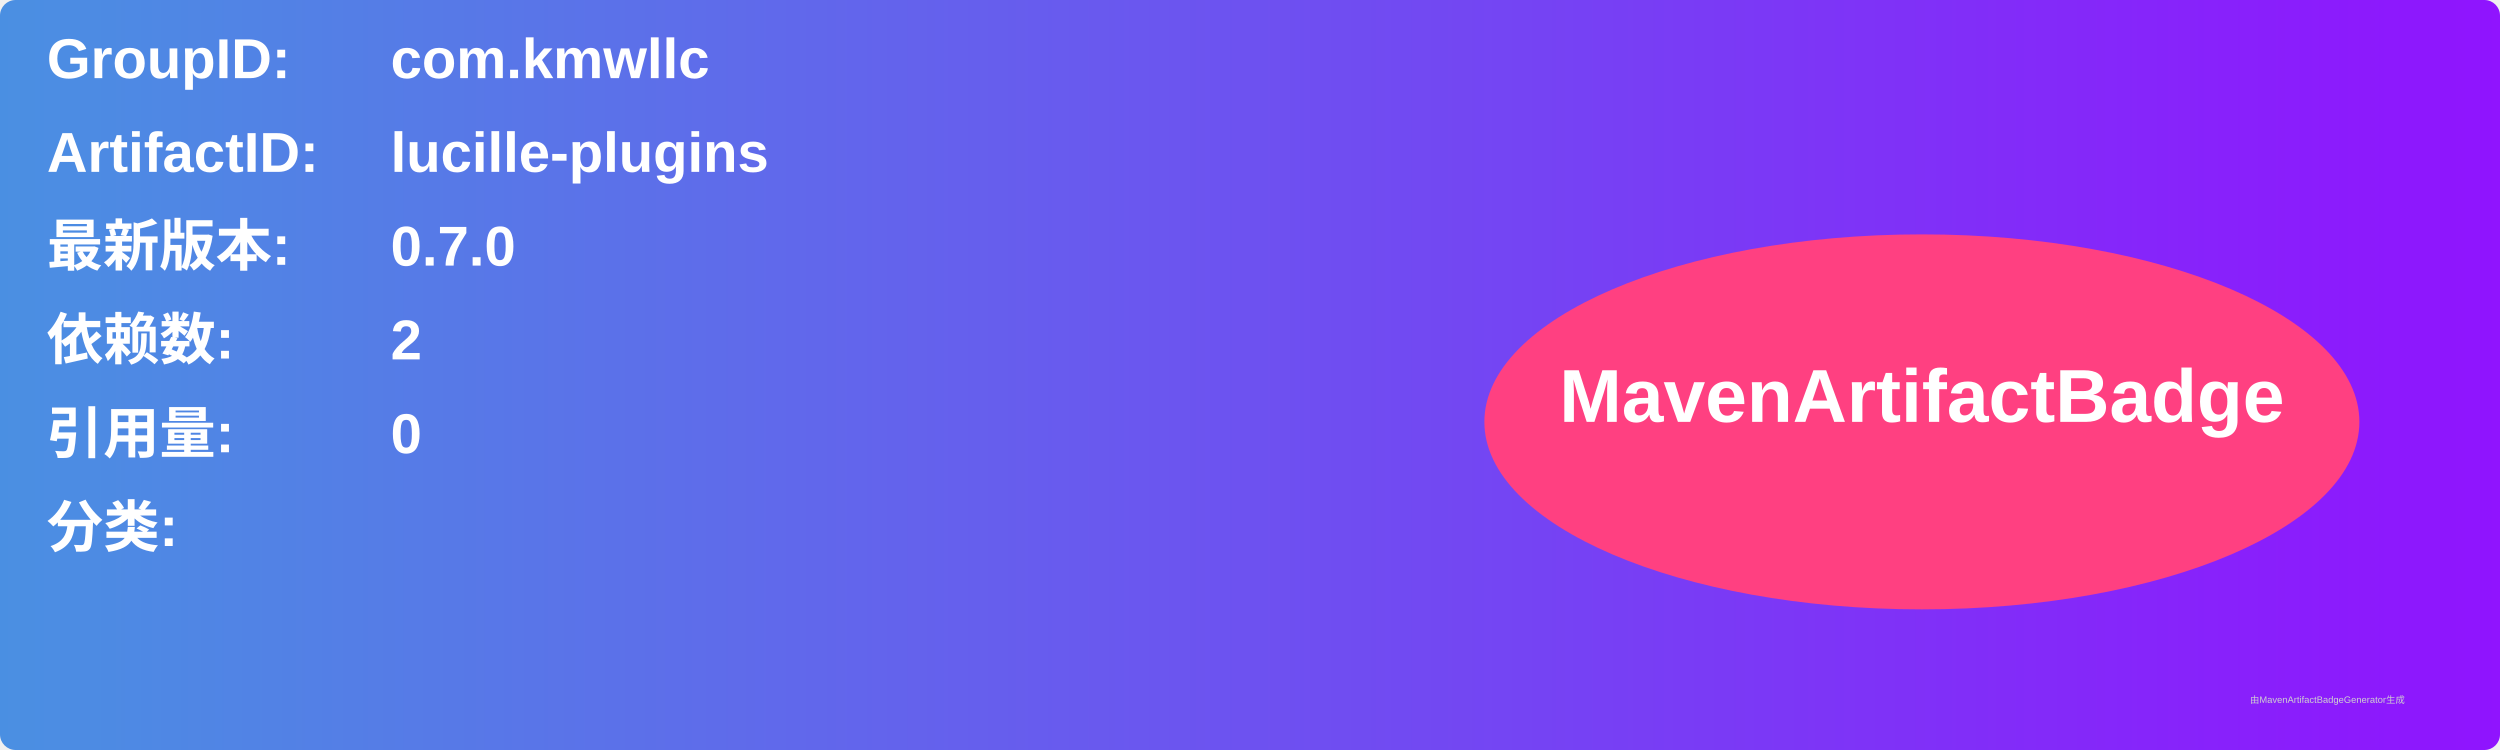
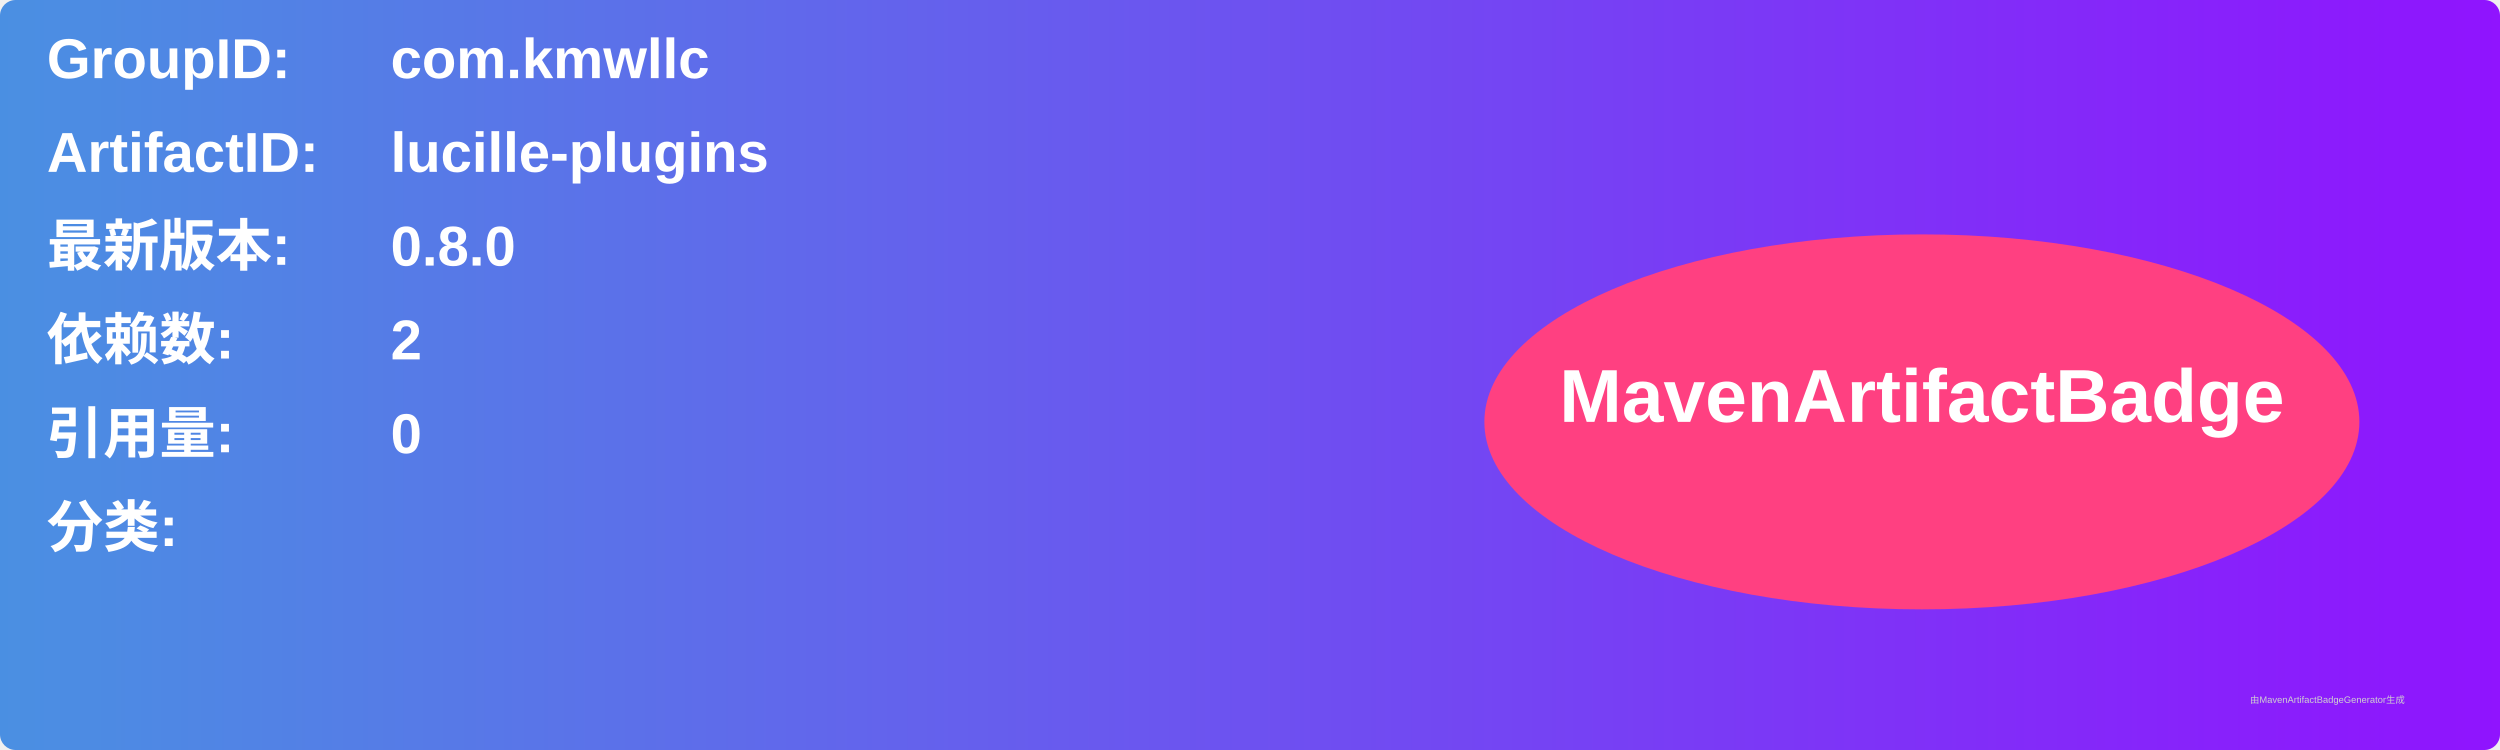
<svg xmlns="http://www.w3.org/2000/svg" width="800" height="240" viewBox="0 0 800 240">
  <linearGradient id="grad" x1="0%" y1="0%" x2="100%" y2="0%">
    <stop offset="0%" stop-color="#4a90e2" />
    <stop offset="100%" stop-color="#9013fe" />
  </linearGradient>
  <rect width="100%" height="100%" rx="5" ry="5" fill="url(#grad)" />
  <g transform="translate(15, 15)">
    <text x="0" y="10" font-family="Arial" font-size="18" fill="white" font-weight="bold" width="260">GroupID:</text>
    <text x="110" y="10" font-family="Arial" font-size="18" fill="white" font-weight="bold" width="460">com.kmwllc</text>
    <text x="0" y="40" font-family="Arial" font-size="18" fill="white" font-weight="bold" width="260">ArtifactID:</text>
    <text x="110" y="40" font-family="Arial" font-size="18" fill="white" font-weight="bold" width="460">lucille-plugins</text>
    <text x="0" y="70" font-family="Arial" font-size="18" fill="white" font-weight="bold">最新版本:</text>
    <text x="110" y="70" font-family="Arial" font-size="18" fill="white" font-weight="bold">
-       <tspan font-weight="bold">0.7.0</tspan>
+       <tspan font-weight="bold">0.8.0</tspan>
    </text>
    <text x="0" y="100" font-family="Arial" font-size="18" fill="white" font-weight="bold">依赖数: </text>
    <text x="110" y="100" font-family="Arial" font-size="18" fill="white">
      <tspan font-weight="bold">2</tspan>
    </text>
    <text x="0" y="130" font-family="Arial" font-size="18" fill="white" font-weight="bold">引用量: </text>
    <text x="110" y="130" font-family="Arial" font-size="18" fill="white">
      <tspan font-weight="bold">0</tspan>
    </text>
    <text x="0" y="160" font-family="Arial" font-size="18" fill="white" font-weight="bold">分类:</text>
    <text x="10" y="190" font-family="Arial" font-size="10" fill="white">
      <tspan font-weight="bold" />
    </text>
    <ellipse cx="600" cy="120" rx="140" ry="60" fill="#ff4081" />
    <text x="600" y="120" text-anchor="middle" font-family="Arial" font-size="24" fill="white" font-weight="bold">MavenArtifactBadge</text>
  </g>
  <text x="720" y="225" font-family="Arial" font-size="3" fill="#d0d0d0">由MavenArtifactBadgeGenerator生成</text>
</svg>
